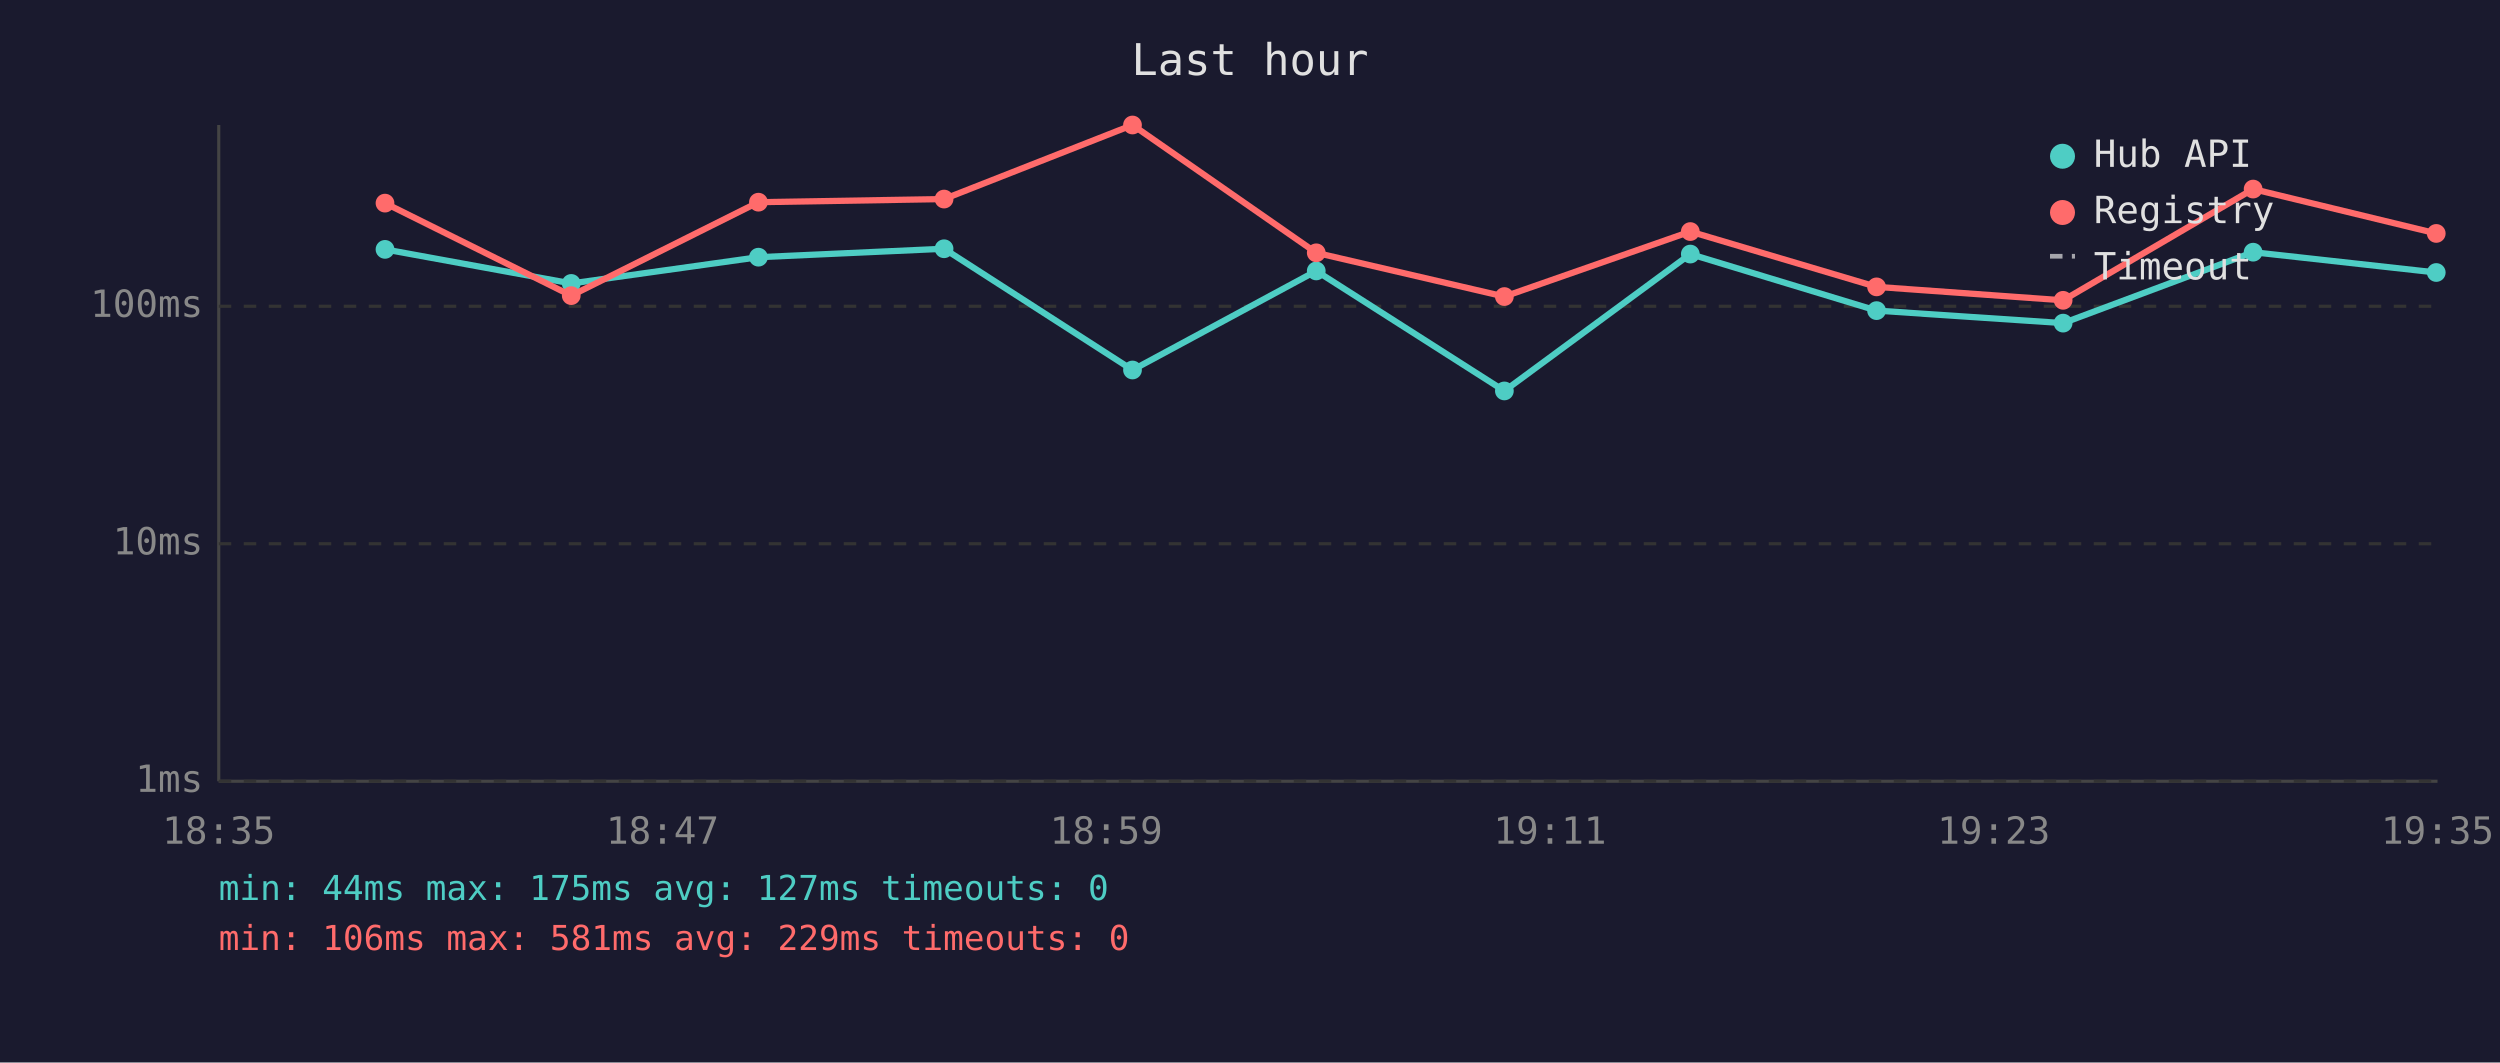
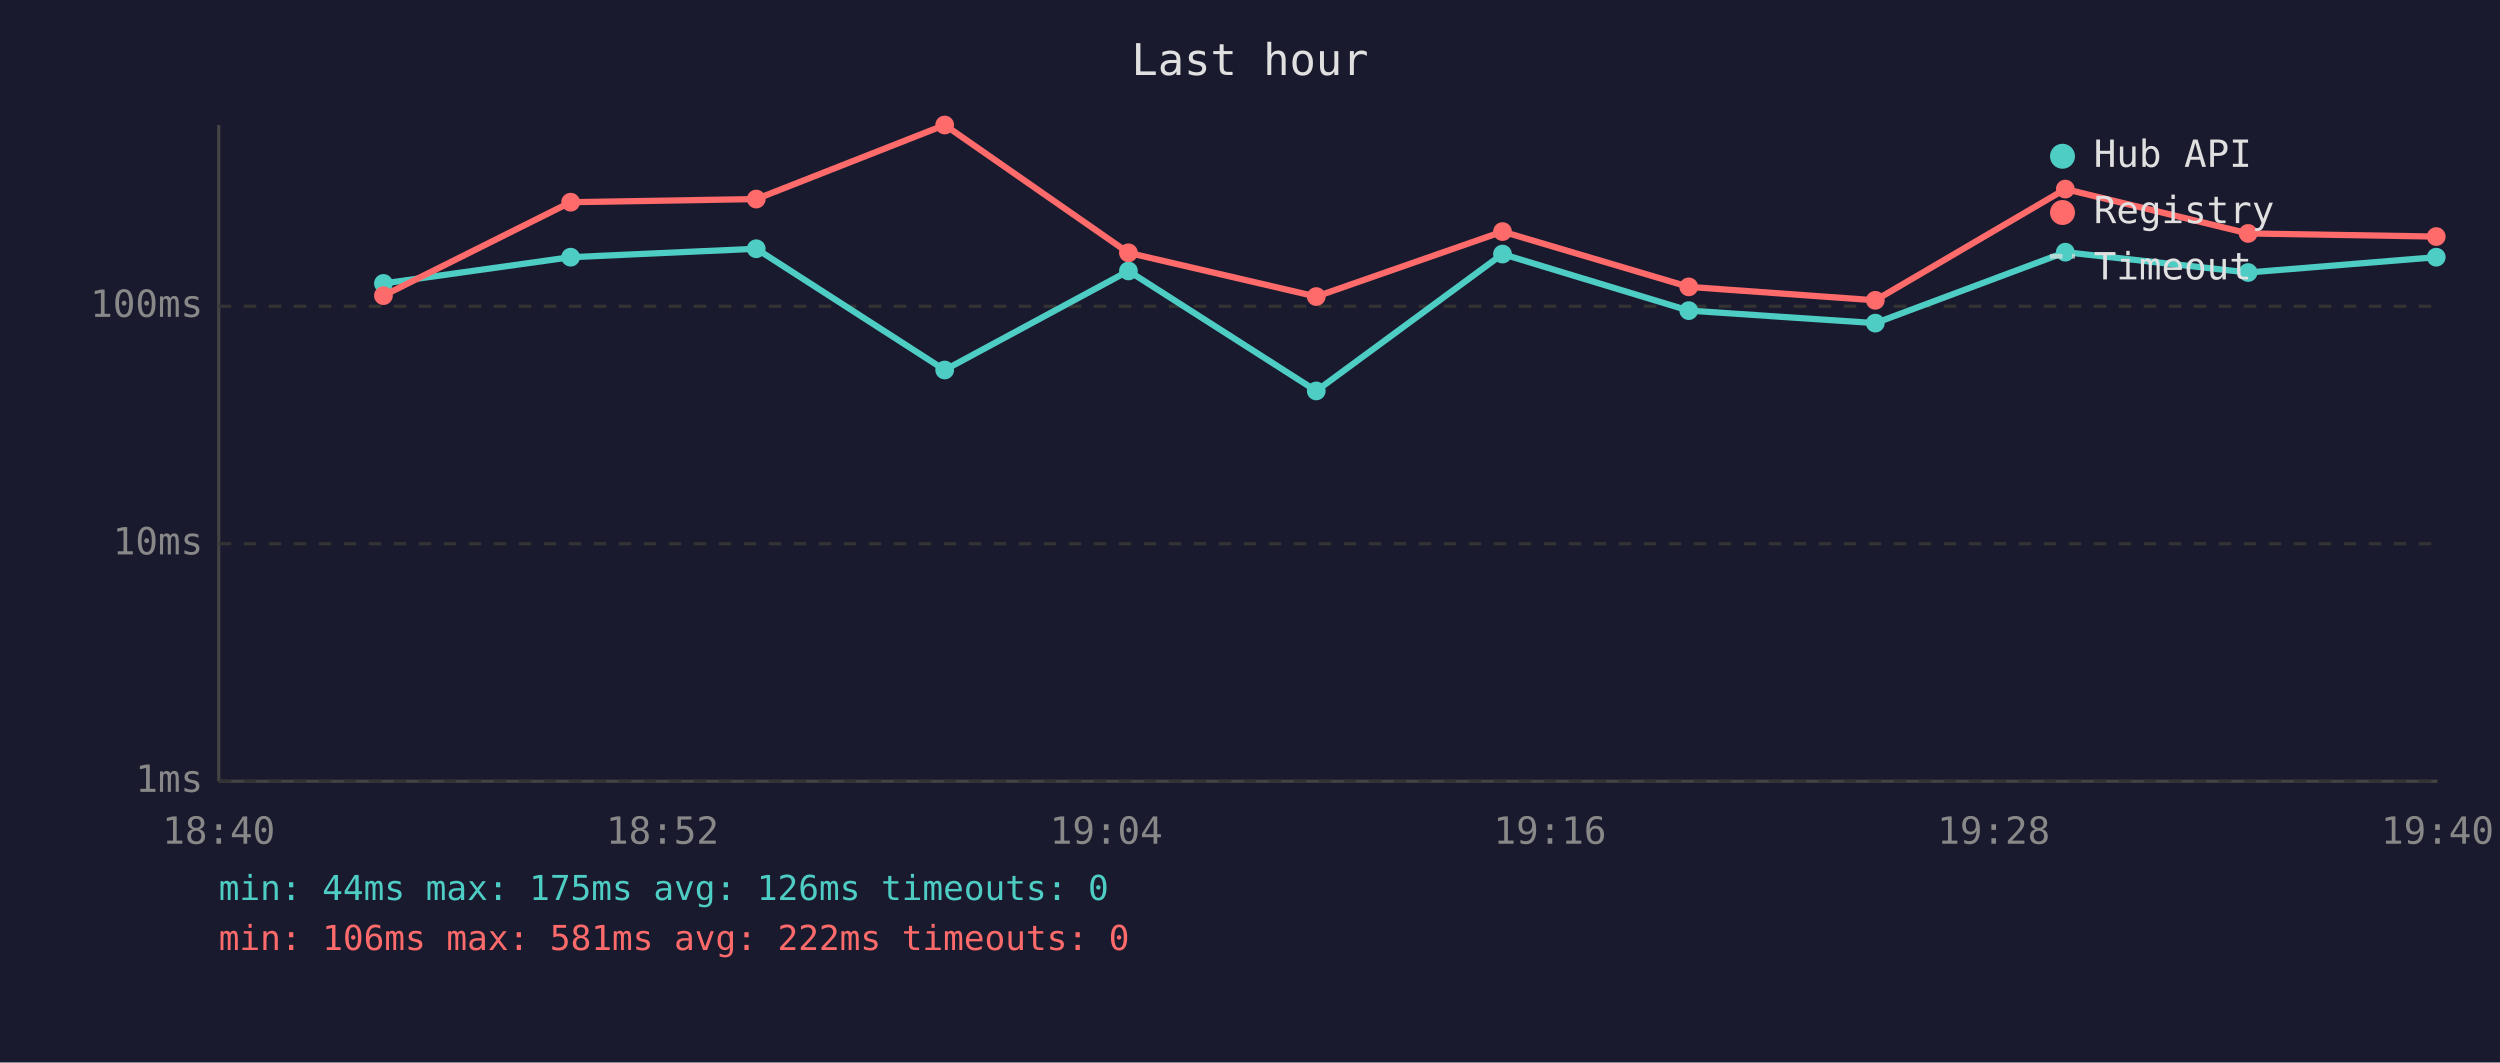
<svg xmlns="http://www.w3.org/2000/svg" viewBox="0 0 800 340" font-family="monospace" font-size="12">
  <rect width="800" height="340" fill="#1a1a2e" />
  <text x="400" y="24" fill="#e0e0e0" font-size="14" text-anchor="middle">Last hour</text>
  <line x1="70" y1="40" x2="70" y2="250" stroke="#444" stroke-width="1" />
  <line x1="70" y1="250" x2="780" y2="250" stroke="#444" stroke-width="1" />
  <line x1="70" y1="250" x2="780" y2="250" stroke="#333" stroke-width="1" stroke-dasharray="4" />
  <text x="65" y="250" fill="#888" text-anchor="end" dominant-baseline="middle">1ms</text>
  <line x1="70" y1="174" x2="780" y2="174" stroke="#333" stroke-width="1" stroke-dasharray="4" />
  <text x="65" y="174" fill="#888" text-anchor="end" dominant-baseline="middle">10ms</text>
  <line x1="70" y1="98" x2="780" y2="98" stroke="#333" stroke-width="1" stroke-dasharray="4" />
  <text x="65" y="98" fill="#888" text-anchor="end" dominant-baseline="middle">100ms</text>
-   <text x="70" y="270" fill="#888" text-anchor="middle">18:35</text>
-   <text x="212" y="270" fill="#888" text-anchor="middle">18:47</text>
-   <text x="354" y="270" fill="#888" text-anchor="middle">18:59</text>
-   <text x="496" y="270" fill="#888" text-anchor="middle">19:11</text>
-   <text x="638" y="270" fill="#888" text-anchor="middle">19:23</text>
-   <text x="780" y="270" fill="#888" text-anchor="middle">19:35</text>
-   <polyline points="123.2,79.8 182.8,90.7 242.7,82.3 302.1,79.6 362.4,118.4 421.2,86.7 481.4,125.1 540.9,81.3 600.5,99.4 660.2,103.4 721.0,80.7 779.6,87.2" fill="none" stroke="#4ecdc4" stroke-width="2" opacity="1" />
-   <circle cx="123.2" cy="79.8" r="3" fill="#4ecdc4" />
-   <circle cx="182.8" cy="90.7" r="3" fill="#4ecdc4" />
-   <circle cx="242.7" cy="82.3" r="3" fill="#4ecdc4" />
-   <circle cx="302.1" cy="79.6" r="3" fill="#4ecdc4" />
-   <circle cx="362.4" cy="118.4" r="3" fill="#4ecdc4" />
-   <circle cx="421.2" cy="86.7" r="3" fill="#4ecdc4" />
-   <circle cx="481.4" cy="125.1" r="3" fill="#4ecdc4" />
-   <circle cx="540.9" cy="81.3" r="3" fill="#4ecdc4" />
-   <circle cx="600.5" cy="99.4" r="3" fill="#4ecdc4" />
-   <circle cx="660.2" cy="103.4" r="3" fill="#4ecdc4" />
-   <circle cx="721.0" cy="80.7" r="3" fill="#4ecdc4" />
-   <circle cx="779.6" cy="87.2" r="3" fill="#4ecdc4" />
-   <polyline points="123.2,65.0 182.8,94.6 242.7,64.7 302.1,63.7 362.4,40.0 421.2,80.9 481.4,94.9 540.9,74.1 600.5,91.8 660.2,96.1 721.0,60.5 779.6,74.7" fill="none" stroke="#ff6b6b" stroke-width="2" opacity="1" />
-   <circle cx="123.2" cy="65.0" r="3" fill="#ff6b6b" />
-   <circle cx="182.8" cy="94.6" r="3" fill="#ff6b6b" />
-   <circle cx="242.7" cy="64.7" r="3" fill="#ff6b6b" />
-   <circle cx="302.1" cy="63.7" r="3" fill="#ff6b6b" />
-   <circle cx="362.4" cy="40.0" r="3" fill="#ff6b6b" />
-   <circle cx="421.2" cy="80.9" r="3" fill="#ff6b6b" />
-   <circle cx="481.4" cy="94.9" r="3" fill="#ff6b6b" />
-   <circle cx="540.9" cy="74.1" r="3" fill="#ff6b6b" />
-   <circle cx="600.5" cy="91.8" r="3" fill="#ff6b6b" />
-   <circle cx="660.2" cy="96.1" r="3" fill="#ff6b6b" />
-   <circle cx="721.0" cy="60.5" r="3" fill="#ff6b6b" />
-   <circle cx="779.6" cy="74.7" r="3" fill="#ff6b6b" />
+   <text x="70" y="270" fill="#888" text-anchor="middle">18:40</text>
+   <text x="212" y="270" fill="#888" text-anchor="middle">18:52</text>
+   <text x="354" y="270" fill="#888" text-anchor="middle">19:04</text>
+   <text x="496" y="270" fill="#888" text-anchor="middle">19:16</text>
+   <text x="638" y="270" fill="#888" text-anchor="middle">19:28</text>
+   <text x="780" y="270" fill="#888" text-anchor="middle">19:40</text>
+   <polyline points="122.7,90.7 182.6,82.3 242.0,79.6 302.3,118.4 361.1,86.7 421.2,125.1 480.8,81.3 540.4,99.4 600.1,103.4 660.9,80.7 719.4,87.2 779.6,82.3" fill="none" stroke="#4ecdc4" stroke-width="2" opacity="1" />
+   <circle cx="122.7" cy="90.7" r="3" fill="#4ecdc4" />
+   <circle cx="182.6" cy="82.3" r="3" fill="#4ecdc4" />
+   <circle cx="242.0" cy="79.6" r="3" fill="#4ecdc4" />
+   <circle cx="302.3" cy="118.4" r="3" fill="#4ecdc4" />
+   <circle cx="361.1" cy="86.7" r="3" fill="#4ecdc4" />
+   <circle cx="421.2" cy="125.1" r="3" fill="#4ecdc4" />
+   <circle cx="480.8" cy="81.3" r="3" fill="#4ecdc4" />
+   <circle cx="540.4" cy="99.4" r="3" fill="#4ecdc4" />
+   <circle cx="600.1" cy="103.4" r="3" fill="#4ecdc4" />
+   <circle cx="660.9" cy="80.7" r="3" fill="#4ecdc4" />
+   <circle cx="719.4" cy="87.2" r="3" fill="#4ecdc4" />
+   <circle cx="779.6" cy="82.3" r="3" fill="#4ecdc4" />
+   <polyline points="122.7,94.6 182.6,64.7 242.0,63.7 302.3,40.0 361.1,80.9 421.2,94.9 480.8,74.1 540.4,91.8 600.1,96.1 660.9,60.5 719.4,74.7 779.6,75.7" fill="none" stroke="#ff6b6b" stroke-width="2" opacity="1" />
+   <circle cx="122.7" cy="94.6" r="3" fill="#ff6b6b" />
+   <circle cx="182.6" cy="64.7" r="3" fill="#ff6b6b" />
+   <circle cx="242.0" cy="63.7" r="3" fill="#ff6b6b" />
+   <circle cx="302.3" cy="40.0" r="3" fill="#ff6b6b" />
+   <circle cx="361.1" cy="80.9" r="3" fill="#ff6b6b" />
+   <circle cx="421.2" cy="94.9" r="3" fill="#ff6b6b" />
+   <circle cx="480.8" cy="74.1" r="3" fill="#ff6b6b" />
+   <circle cx="540.4" cy="91.8" r="3" fill="#ff6b6b" />
+   <circle cx="600.1" cy="96.1" r="3" fill="#ff6b6b" />
+   <circle cx="660.9" cy="60.5" r="3" fill="#ff6b6b" />
+   <circle cx="719.4" cy="74.7" r="3" fill="#ff6b6b" />
+   <circle cx="779.6" cy="75.7" r="3" fill="#ff6b6b" />
  <circle cx="660" cy="50" r="4" fill="#4ecdc4" />
  <text x="670" y="50" fill="#e0e0e0" dominant-baseline="middle">Hub API</text>
  <circle cx="660" cy="68" r="4" fill="#ff6b6b" />
  <text x="670" y="68" fill="#e0e0e0" dominant-baseline="middle">Registry</text>
  <line x1="656" y1="82" x2="664" y2="82" stroke="#e0e0e0" stroke-width="1.5" stroke-dasharray="4,3" opacity="0.7" />
  <text x="670" y="86" fill="#e0e0e0" dominant-baseline="middle">Timeout</text>
-   <text x="70" y="288" fill="#4ecdc4" font-size="11">min: 44ms  max: 175ms  avg: 127ms  timeouts: 0</text>
-   <text x="70" y="304" fill="#ff6b6b" font-size="11">min: 106ms  max: 581ms  avg: 229ms  timeouts: 0</text>
+   <text x="70" y="288" fill="#4ecdc4" font-size="11">min: 44ms  max: 175ms  avg: 126ms  timeouts: 0</text>
+   <text x="70" y="304" fill="#ff6b6b" font-size="11">min: 106ms  max: 581ms  avg: 222ms  timeouts: 0</text>
</svg>
